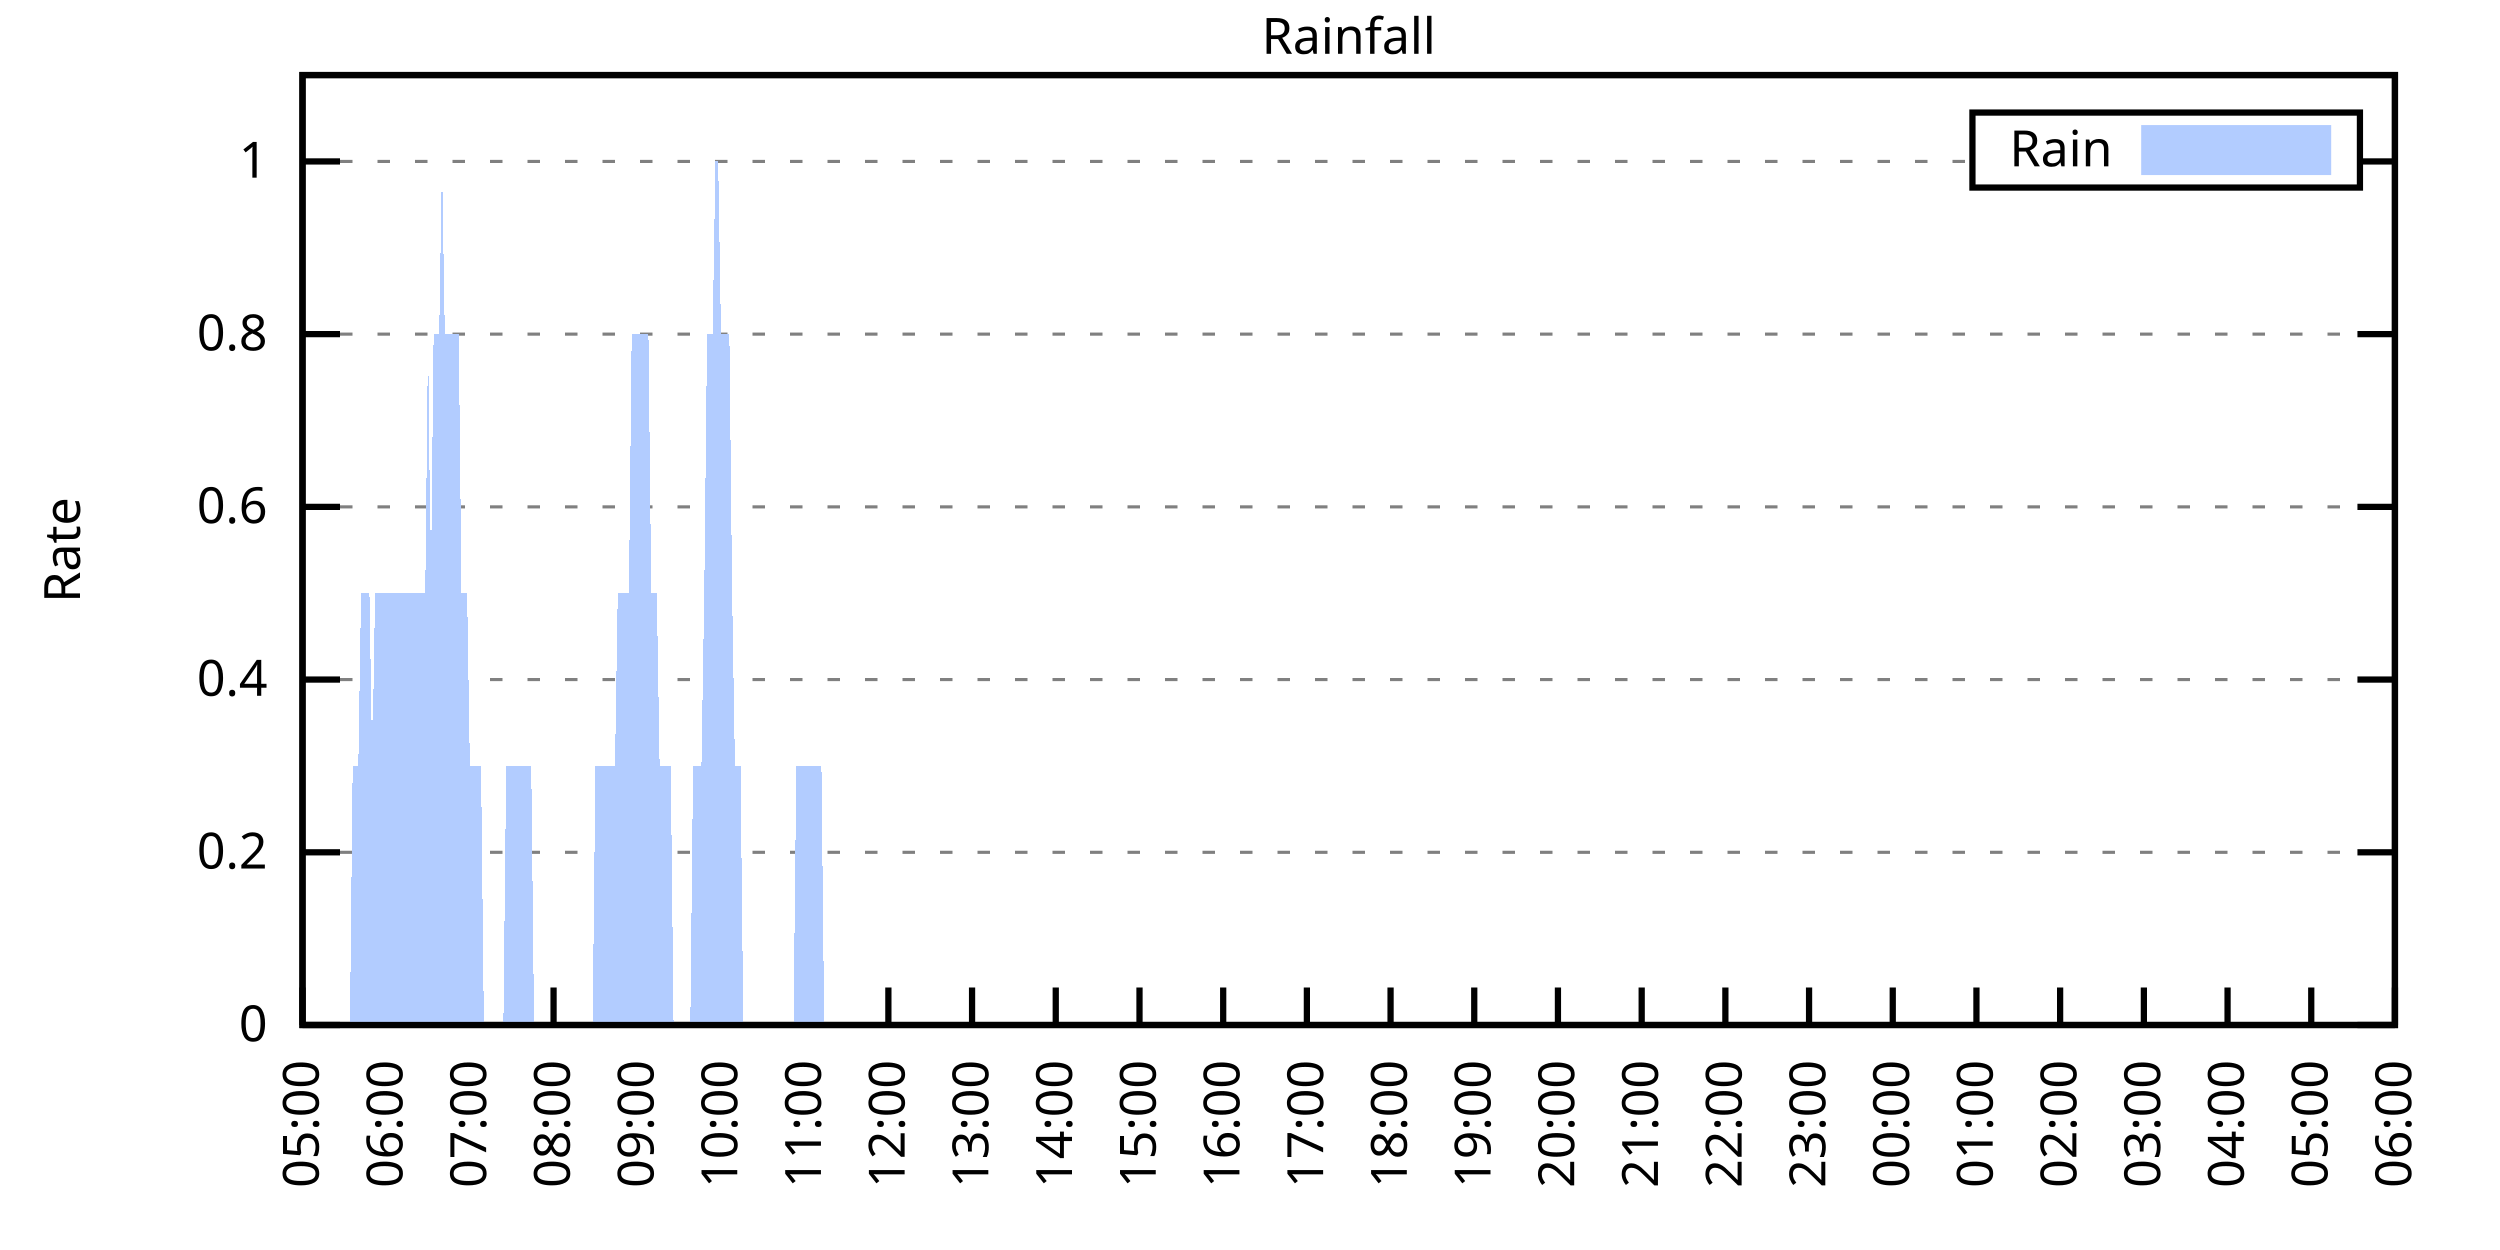
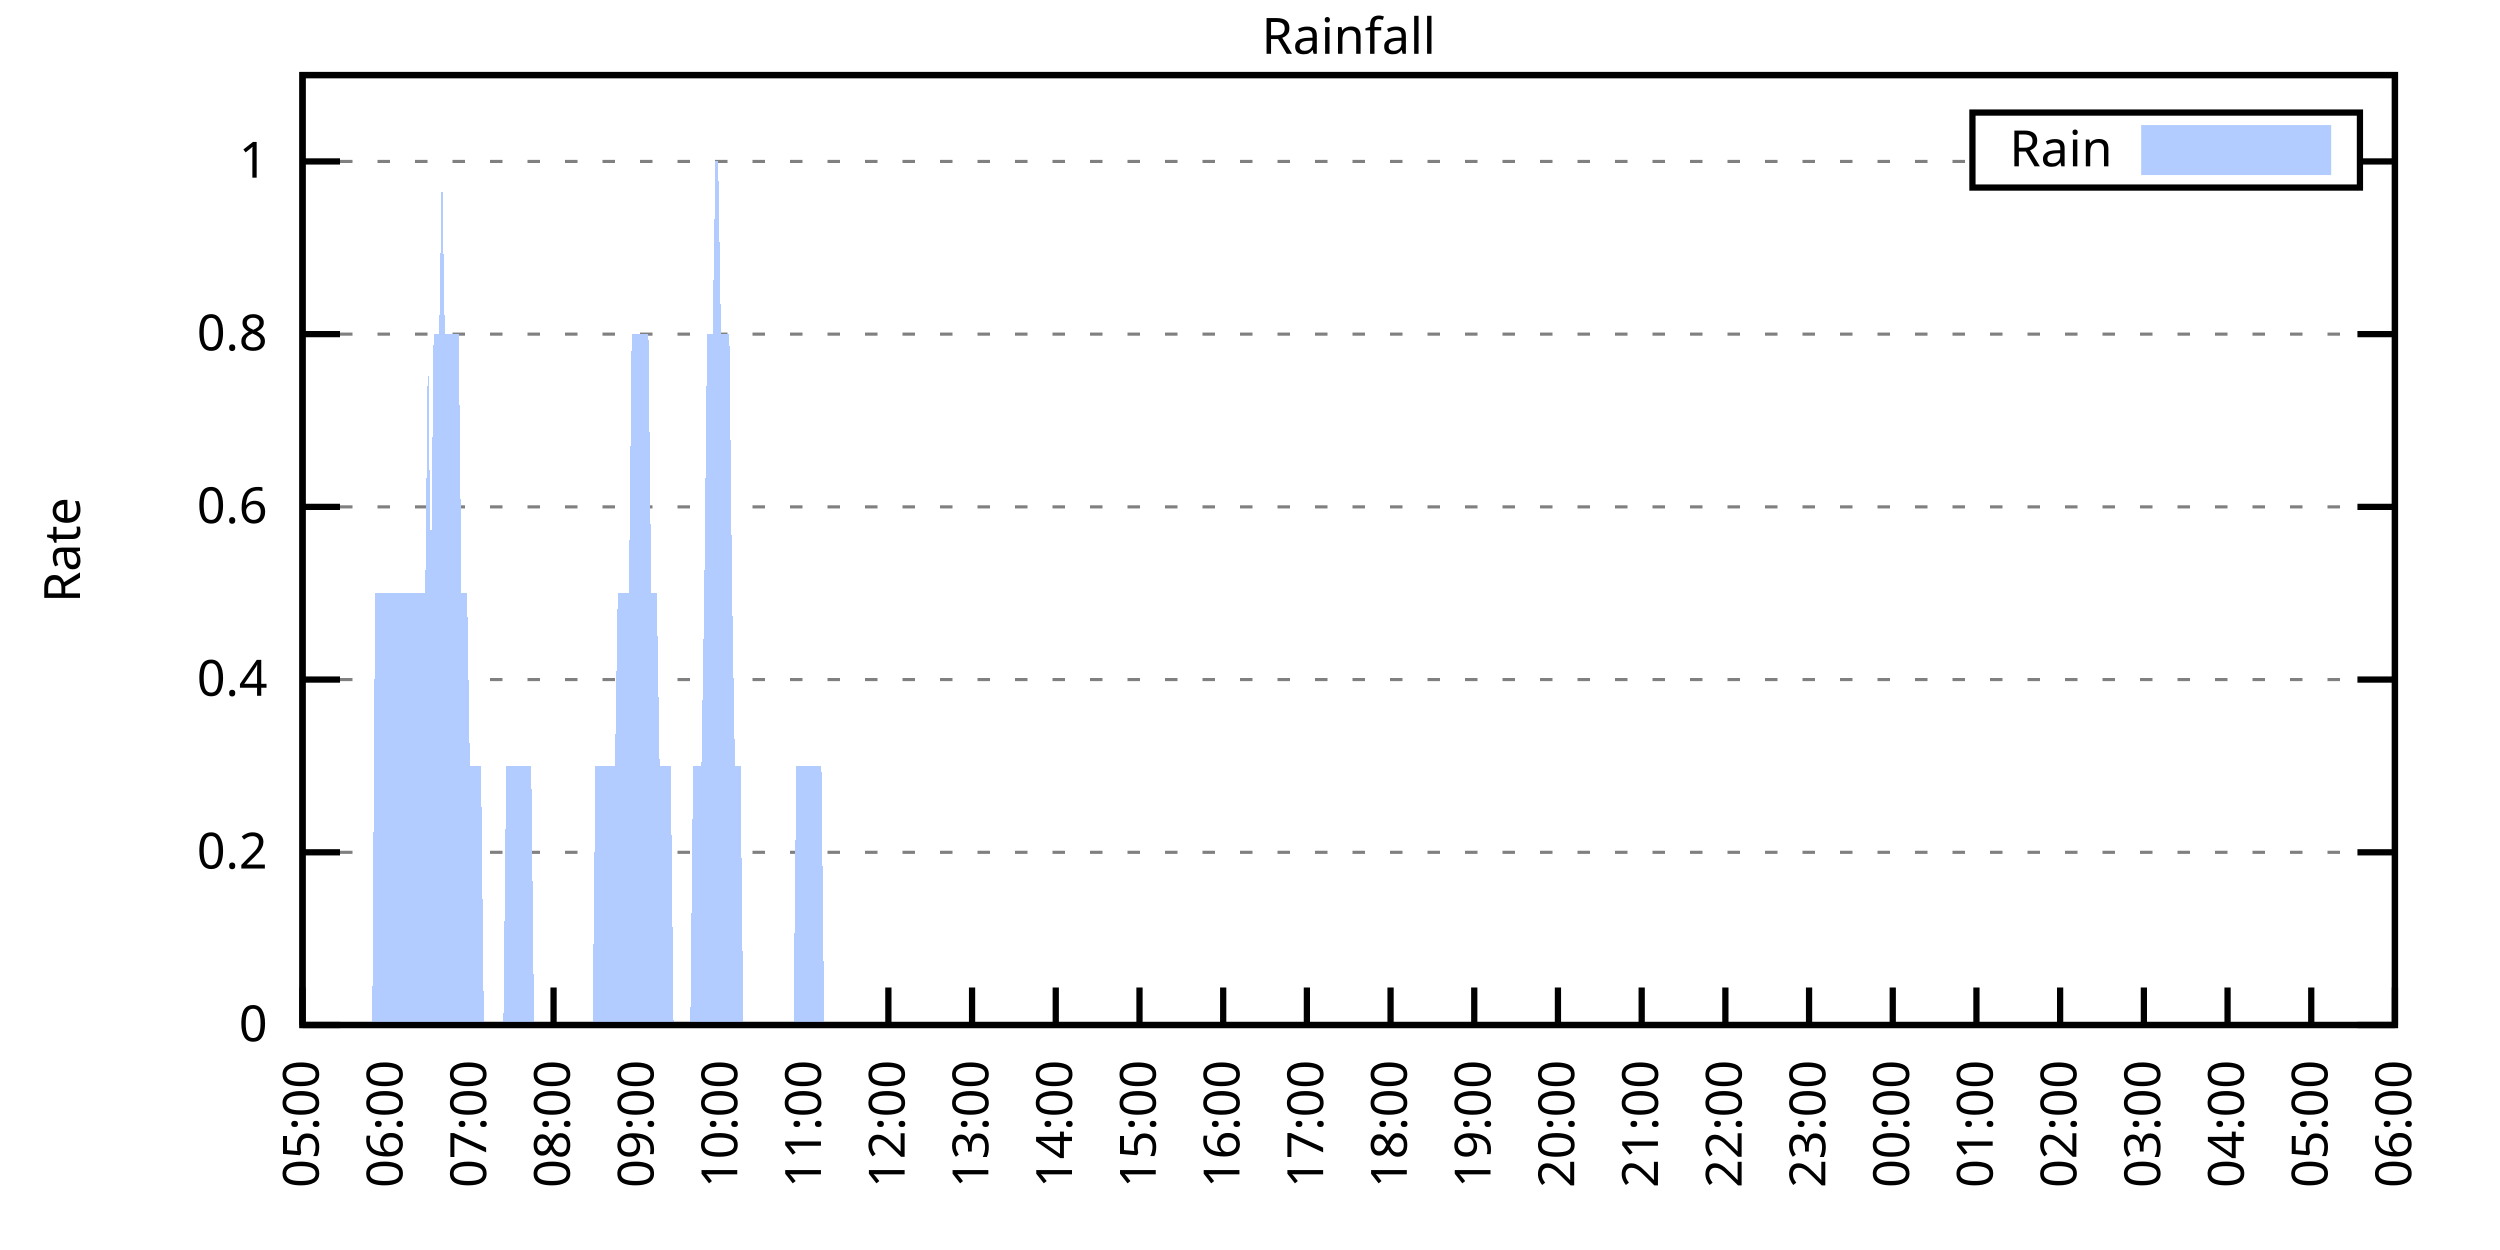
<svg xmlns="http://www.w3.org/2000/svg" xmlns:xlink="http://www.w3.org/1999/xlink" width="400" height="200" viewBox="0 0 400 200">
  <g id="gnuplot_canvas">
    <rect x="0" y="0" width="400" height="200" fill="none" />
    <defs>
      <circle id="gpDot" r="0.5" stroke-width="0.5" stroke="currentColor" />
      <path id="gpPt0" stroke-width="0.333" stroke="currentColor" d="M-1,0 h2 M0,-1 v2" />
      <path id="gpPt1" stroke-width="0.333" stroke="currentColor" d="M-1,-1 L1,1 M1,-1 L-1,1" />
      <path id="gpPt2" stroke-width="0.333" stroke="currentColor" d="M-1,0 L1,0 M0,-1 L0,1 M-1,-1 L1,1 M-1,1 L1,-1" />
      <rect id="gpPt3" stroke-width="0.333" stroke="currentColor" x="-1" y="-1" width="2" height="2" />
      <rect id="gpPt4" stroke-width="0.333" stroke="currentColor" fill="currentColor" x="-1" y="-1" width="2" height="2" />
      <circle id="gpPt5" stroke-width="0.333" stroke="currentColor" cx="0" cy="0" r="1" />
      <use xlink:href="#gpPt5" id="gpPt6" fill="currentColor" stroke="none" />
      <path id="gpPt7" stroke-width="0.333" stroke="currentColor" d="M0,-1.33 L-1.33,0.67 L1.33,0.67 z" />
      <use xlink:href="#gpPt7" id="gpPt8" fill="currentColor" stroke="none" />
      <use xlink:href="#gpPt7" id="gpPt9" stroke="currentColor" transform="rotate(180)" />
      <use xlink:href="#gpPt9" id="gpPt10" fill="currentColor" stroke="none" />
      <use xlink:href="#gpPt3" id="gpPt11" stroke="currentColor" transform="rotate(45)" />
      <use xlink:href="#gpPt11" id="gpPt12" fill="currentColor" stroke="none" />
      <path id="gpPt13" stroke-width="0.333" stroke="currentColor" d="M0,1.330 L1.265,0.411 L0.782,-1.067 L-0.782,-1.076 L-1.265,0.411 z" />
      <use xlink:href="#gpPt13" id="gpPt14" fill="currentColor" stroke="none" />
      <filter id="textbox" filterUnits="objectBoundingBox" x="0" y="0" height="1" width="1">
        <feFlood flood-color="white" flood-opacity="1" result="bgnd" />
        <feComposite in="SourceGraphic" in2="bgnd" operator="atop" />
      </filter>
      <filter id="greybox" filterUnits="objectBoundingBox" x="0" y="0" height="1" width="1">
        <feFlood flood-color="lightgrey" flood-opacity="1" result="grey" />
        <feComposite in="SourceGraphic" in2="grey" operator="atop" />
      </filter>
    </defs>
    <g fill="none" color="white" stroke="currentColor" stroke-width="1.00" stroke-linecap="butt" stroke-linejoin="miter">
</g>
    <g fill="none" color="black" stroke="currentColor" stroke-width="1.00" stroke-linecap="butt" stroke-linejoin="miter">
      <g stroke="none" shape-rendering="crispEdges">
        <polygon fill="rgb(255, 255, 255)" points="48.40,164.00 383.18,164.00 383.18,12.02 48.40,12.02 " />
      </g>
    </g>
    <g fill="none" color="black" stroke="currentColor" stroke-width="1.00" stroke-linecap="butt" stroke-linejoin="miter">
</g>
    <g fill="none" color="black" stroke="black" stroke-width="0.50" stroke-linecap="butt" stroke-linejoin="miter">
</g>
    <g fill="none" color="gray" stroke="currentColor" stroke-width="0.50" stroke-linecap="butt" stroke-linejoin="miter">
      <path stroke="gray" stroke-dasharray="2,4" class="gridline" d="M48.40,164.00 L383.19,164.00  " />
    </g>
    <g fill="none" color="gray" stroke="gray" stroke-width="1.00" stroke-linecap="butt" stroke-linejoin="miter">
</g>
    <g fill="none" color="black" stroke="currentColor" stroke-width="1.00" stroke-linecap="butt" stroke-linejoin="miter">
      <path stroke="black" d="M48.40,164.00 L54.40,164.00 M383.19,164.00 L377.19,164.00  " />
      <g transform="translate(42.80,166.60)" stroke="none" fill="black" font-family="Sans" font-size="8.00" text-anchor="end">
        <text>
          <tspan font-family="Sans"> 0</tspan>
        </text>
      </g>
    </g>
    <g fill="none" color="black" stroke="currentColor" stroke-width="1.00" stroke-linecap="butt" stroke-linejoin="miter">
</g>
    <g fill="none" color="black" stroke="black" stroke-width="0.50" stroke-linecap="butt" stroke-linejoin="miter">
</g>
    <g fill="none" color="gray" stroke="currentColor" stroke-width="0.50" stroke-linecap="butt" stroke-linejoin="miter">
      <path stroke="gray" stroke-dasharray="2,4" class="gridline" d="M48.40,136.37 L383.19,136.37  " />
    </g>
    <g fill="none" color="gray" stroke="gray" stroke-width="1.00" stroke-linecap="butt" stroke-linejoin="miter">
</g>
    <g fill="none" color="black" stroke="currentColor" stroke-width="1.00" stroke-linecap="butt" stroke-linejoin="miter">
      <path stroke="black" d="M48.40,136.37 L54.40,136.37 M383.19,136.37 L377.19,136.37  " />
      <g transform="translate(42.80,138.97)" stroke="none" fill="black" font-family="Sans" font-size="8.00" text-anchor="end">
        <text>
          <tspan font-family="Sans"> 0.2</tspan>
        </text>
      </g>
    </g>
    <g fill="none" color="black" stroke="currentColor" stroke-width="1.00" stroke-linecap="butt" stroke-linejoin="miter">
</g>
    <g fill="none" color="black" stroke="black" stroke-width="0.50" stroke-linecap="butt" stroke-linejoin="miter">
</g>
    <g fill="none" color="gray" stroke="currentColor" stroke-width="0.50" stroke-linecap="butt" stroke-linejoin="miter">
      <path stroke="gray" stroke-dasharray="2,4" class="gridline" d="M48.40,108.73 L383.19,108.73  " />
    </g>
    <g fill="none" color="gray" stroke="gray" stroke-width="1.00" stroke-linecap="butt" stroke-linejoin="miter">
</g>
    <g fill="none" color="black" stroke="currentColor" stroke-width="1.00" stroke-linecap="butt" stroke-linejoin="miter">
      <path stroke="black" d="M48.40,108.73 L54.40,108.73 M383.19,108.73 L377.19,108.73  " />
      <g transform="translate(42.80,111.33)" stroke="none" fill="black" font-family="Sans" font-size="8.00" text-anchor="end">
        <text>
          <tspan font-family="Sans"> 0.4</tspan>
        </text>
      </g>
    </g>
    <g fill="none" color="black" stroke="currentColor" stroke-width="1.00" stroke-linecap="butt" stroke-linejoin="miter">
</g>
    <g fill="none" color="black" stroke="black" stroke-width="0.50" stroke-linecap="butt" stroke-linejoin="miter">
</g>
    <g fill="none" color="gray" stroke="currentColor" stroke-width="0.50" stroke-linecap="butt" stroke-linejoin="miter">
      <path stroke="gray" stroke-dasharray="2,4" class="gridline" d="M48.40,81.10 L383.19,81.10  " />
    </g>
    <g fill="none" color="gray" stroke="gray" stroke-width="1.00" stroke-linecap="butt" stroke-linejoin="miter">
</g>
    <g fill="none" color="black" stroke="currentColor" stroke-width="1.00" stroke-linecap="butt" stroke-linejoin="miter">
      <path stroke="black" d="M48.40,81.10 L54.40,81.10 M383.19,81.10 L377.19,81.10  " />
      <g transform="translate(42.80,83.70)" stroke="none" fill="black" font-family="Sans" font-size="8.00" text-anchor="end">
        <text>
          <tspan font-family="Sans"> 0.6</tspan>
        </text>
      </g>
    </g>
    <g fill="none" color="black" stroke="currentColor" stroke-width="1.00" stroke-linecap="butt" stroke-linejoin="miter">
</g>
    <g fill="none" color="black" stroke="black" stroke-width="0.50" stroke-linecap="butt" stroke-linejoin="miter">
</g>
    <g fill="none" color="gray" stroke="currentColor" stroke-width="0.50" stroke-linecap="butt" stroke-linejoin="miter">
      <path stroke="gray" stroke-dasharray="2,4" class="gridline" d="M48.40,53.46 L383.19,53.46  " />
    </g>
    <g fill="none" color="gray" stroke="gray" stroke-width="1.00" stroke-linecap="butt" stroke-linejoin="miter">
</g>
    <g fill="none" color="black" stroke="currentColor" stroke-width="1.00" stroke-linecap="butt" stroke-linejoin="miter">
      <path stroke="black" d="M48.40,53.46 L54.40,53.46 M383.19,53.46 L377.19,53.46  " />
      <g transform="translate(42.80,56.06)" stroke="none" fill="black" font-family="Sans" font-size="8.00" text-anchor="end">
        <text>
          <tspan font-family="Sans"> 0.8</tspan>
        </text>
      </g>
    </g>
    <g fill="none" color="black" stroke="currentColor" stroke-width="1.00" stroke-linecap="butt" stroke-linejoin="miter">
</g>
    <g fill="none" color="black" stroke="black" stroke-width="0.50" stroke-linecap="butt" stroke-linejoin="miter">
</g>
    <g fill="none" color="gray" stroke="currentColor" stroke-width="0.50" stroke-linecap="butt" stroke-linejoin="miter">
      <path stroke="gray" stroke-dasharray="2,4" class="gridline" d="M48.40,25.83 L315.59,25.83 M377.59,25.83 L383.19,25.83  " />
    </g>
    <g fill="none" color="gray" stroke="gray" stroke-width="1.00" stroke-linecap="butt" stroke-linejoin="miter">
</g>
    <g fill="none" color="black" stroke="currentColor" stroke-width="1.00" stroke-linecap="butt" stroke-linejoin="miter">
      <path stroke="black" d="M48.40,25.83 L54.40,25.83 M383.19,25.83 L377.19,25.83  " />
      <g transform="translate(42.80,28.43)" stroke="none" fill="black" font-family="Sans" font-size="8.00" text-anchor="end">
        <text>
          <tspan font-family="Sans"> 1</tspan>
        </text>
      </g>
    </g>
    <g fill="none" color="black" stroke="currentColor" stroke-width="1.00" stroke-linecap="butt" stroke-linejoin="miter">
      <path stroke="black" d="M48.40,164.00 L48.40,158.00  " />
      <g transform="translate(51.00,169.60) rotate(270.00)" stroke="none" fill="black" font-family="Sans" font-size="8.00" text-anchor="end">
        <text>
          <tspan font-family="Sans">05:00</tspan>
        </text>
      </g>
    </g>
    <g fill="none" color="black" stroke="currentColor" stroke-width="1.00" stroke-linecap="butt" stroke-linejoin="miter">
      <path stroke="black" d="M61.79,164.00 L61.79,158.00  " />
      <g transform="translate(64.39,169.60) rotate(270.00)" stroke="none" fill="black" font-family="Sans" font-size="8.00" text-anchor="end">
        <text>
          <tspan font-family="Sans">06:00</tspan>
        </text>
      </g>
    </g>
    <g fill="none" color="black" stroke="currentColor" stroke-width="1.00" stroke-linecap="butt" stroke-linejoin="miter">
      <path stroke="black" d="M75.18,164.00 L75.18,158.00  " />
      <g transform="translate(77.78,169.60) rotate(270.00)" stroke="none" fill="black" font-family="Sans" font-size="8.00" text-anchor="end">
        <text>
          <tspan font-family="Sans">07:00</tspan>
        </text>
      </g>
    </g>
    <g fill="none" color="black" stroke="currentColor" stroke-width="1.00" stroke-linecap="butt" stroke-linejoin="miter">
      <path stroke="black" d="M88.57,164.00 L88.57,158.00  " />
      <g transform="translate(91.17,169.60) rotate(270.00)" stroke="none" fill="black" font-family="Sans" font-size="8.00" text-anchor="end">
        <text>
          <tspan font-family="Sans">08:00</tspan>
        </text>
      </g>
    </g>
    <g fill="none" color="black" stroke="currentColor" stroke-width="1.00" stroke-linecap="butt" stroke-linejoin="miter">
      <path stroke="black" d="M101.97,164.00 L101.97,158.00  " />
      <g transform="translate(104.57,169.60) rotate(270.00)" stroke="none" fill="black" font-family="Sans" font-size="8.00" text-anchor="end">
        <text>
          <tspan font-family="Sans">09:00</tspan>
        </text>
      </g>
    </g>
    <g fill="none" color="black" stroke="currentColor" stroke-width="1.00" stroke-linecap="butt" stroke-linejoin="miter">
      <path stroke="black" d="M115.36,164.00 L115.36,158.00  " />
      <g transform="translate(117.96,169.60) rotate(270.00)" stroke="none" fill="black" font-family="Sans" font-size="8.00" text-anchor="end">
        <text>
          <tspan font-family="Sans">10:00</tspan>
        </text>
      </g>
    </g>
    <g fill="none" color="black" stroke="currentColor" stroke-width="1.00" stroke-linecap="butt" stroke-linejoin="miter">
      <path stroke="black" d="M128.75,164.00 L128.75,158.00  " />
      <g transform="translate(131.35,169.60) rotate(270.00)" stroke="none" fill="black" font-family="Sans" font-size="8.00" text-anchor="end">
        <text>
          <tspan font-family="Sans">11:00</tspan>
        </text>
      </g>
    </g>
    <g fill="none" color="black" stroke="currentColor" stroke-width="1.00" stroke-linecap="butt" stroke-linejoin="miter">
      <path stroke="black" d="M142.14,164.00 L142.14,158.00  " />
      <g transform="translate(144.74,169.60) rotate(270.00)" stroke="none" fill="black" font-family="Sans" font-size="8.00" text-anchor="end">
        <text>
          <tspan font-family="Sans">12:00</tspan>
        </text>
      </g>
    </g>
    <g fill="none" color="black" stroke="currentColor" stroke-width="1.00" stroke-linecap="butt" stroke-linejoin="miter">
      <path stroke="black" d="M155.53,164.00 L155.53,158.00  " />
      <g transform="translate(158.13,169.60) rotate(270.00)" stroke="none" fill="black" font-family="Sans" font-size="8.00" text-anchor="end">
        <text>
          <tspan font-family="Sans">13:00</tspan>
        </text>
      </g>
    </g>
    <g fill="none" color="black" stroke="currentColor" stroke-width="1.00" stroke-linecap="butt" stroke-linejoin="miter">
      <path stroke="black" d="M168.92,164.00 L168.92,158.00  " />
      <g transform="translate(171.52,169.60) rotate(270.00)" stroke="none" fill="black" font-family="Sans" font-size="8.00" text-anchor="end">
        <text>
          <tspan font-family="Sans">14:00</tspan>
        </text>
      </g>
    </g>
    <g fill="none" color="black" stroke="currentColor" stroke-width="1.00" stroke-linecap="butt" stroke-linejoin="miter">
      <path stroke="black" d="M182.32,164.00 L182.32,158.00  " />
      <g transform="translate(184.92,169.60) rotate(270.00)" stroke="none" fill="black" font-family="Sans" font-size="8.00" text-anchor="end">
        <text>
          <tspan font-family="Sans">15:00</tspan>
        </text>
      </g>
    </g>
    <g fill="none" color="black" stroke="currentColor" stroke-width="1.00" stroke-linecap="butt" stroke-linejoin="miter">
      <path stroke="black" d="M195.71,164.00 L195.71,158.00  " />
      <g transform="translate(198.31,169.60) rotate(270.00)" stroke="none" fill="black" font-family="Sans" font-size="8.00" text-anchor="end">
        <text>
          <tspan font-family="Sans">16:00</tspan>
        </text>
      </g>
    </g>
    <g fill="none" color="black" stroke="currentColor" stroke-width="1.00" stroke-linecap="butt" stroke-linejoin="miter">
      <path stroke="black" d="M209.10,164.00 L209.10,158.00  " />
      <g transform="translate(211.70,169.60) rotate(270.00)" stroke="none" fill="black" font-family="Sans" font-size="8.00" text-anchor="end">
        <text>
          <tspan font-family="Sans">17:00</tspan>
        </text>
      </g>
    </g>
    <g fill="none" color="black" stroke="currentColor" stroke-width="1.00" stroke-linecap="butt" stroke-linejoin="miter">
      <path stroke="black" d="M222.49,164.00 L222.49,158.00  " />
      <g transform="translate(225.09,169.60) rotate(270.00)" stroke="none" fill="black" font-family="Sans" font-size="8.00" text-anchor="end">
        <text>
          <tspan font-family="Sans">18:00</tspan>
        </text>
      </g>
    </g>
    <g fill="none" color="black" stroke="currentColor" stroke-width="1.00" stroke-linecap="butt" stroke-linejoin="miter">
      <path stroke="black" d="M235.88,164.00 L235.88,158.00  " />
      <g transform="translate(238.48,169.60) rotate(270.00)" stroke="none" fill="black" font-family="Sans" font-size="8.00" text-anchor="end">
        <text>
          <tspan font-family="Sans">19:00</tspan>
        </text>
      </g>
    </g>
    <g fill="none" color="black" stroke="currentColor" stroke-width="1.00" stroke-linecap="butt" stroke-linejoin="miter">
      <path stroke="black" d="M249.27,164.00 L249.27,158.00  " />
      <g transform="translate(251.87,169.60) rotate(270.00)" stroke="none" fill="black" font-family="Sans" font-size="8.00" text-anchor="end">
        <text>
          <tspan font-family="Sans">20:00</tspan>
        </text>
      </g>
    </g>
    <g fill="none" color="black" stroke="currentColor" stroke-width="1.00" stroke-linecap="butt" stroke-linejoin="miter">
      <path stroke="black" d="M262.67,164.00 L262.67,158.00  " />
      <g transform="translate(265.27,169.60) rotate(270.00)" stroke="none" fill="black" font-family="Sans" font-size="8.00" text-anchor="end">
        <text>
          <tspan font-family="Sans">21:00</tspan>
        </text>
      </g>
    </g>
    <g fill="none" color="black" stroke="currentColor" stroke-width="1.00" stroke-linecap="butt" stroke-linejoin="miter">
      <path stroke="black" d="M276.06,164.00 L276.06,158.00  " />
      <g transform="translate(278.66,169.60) rotate(270.00)" stroke="none" fill="black" font-family="Sans" font-size="8.00" text-anchor="end">
        <text>
          <tspan font-family="Sans">22:00</tspan>
        </text>
      </g>
    </g>
    <g fill="none" color="black" stroke="currentColor" stroke-width="1.00" stroke-linecap="butt" stroke-linejoin="miter">
      <path stroke="black" d="M289.45,164.00 L289.45,158.00  " />
      <g transform="translate(292.05,169.60) rotate(270.00)" stroke="none" fill="black" font-family="Sans" font-size="8.00" text-anchor="end">
        <text>
          <tspan font-family="Sans">23:00</tspan>
        </text>
      </g>
    </g>
    <g fill="none" color="black" stroke="currentColor" stroke-width="1.00" stroke-linecap="butt" stroke-linejoin="miter">
      <path stroke="black" d="M302.84,164.00 L302.84,158.00  " />
      <g transform="translate(305.44,169.60) rotate(270.00)" stroke="none" fill="black" font-family="Sans" font-size="8.00" text-anchor="end">
        <text>
          <tspan font-family="Sans">00:00</tspan>
        </text>
      </g>
    </g>
    <g fill="none" color="black" stroke="currentColor" stroke-width="1.00" stroke-linecap="butt" stroke-linejoin="miter">
      <path stroke="black" d="M316.23,164.00 L316.23,158.00  " />
      <g transform="translate(318.83,169.60) rotate(270.00)" stroke="none" fill="black" font-family="Sans" font-size="8.00" text-anchor="end">
        <text>
          <tspan font-family="Sans">01:00</tspan>
        </text>
      </g>
    </g>
    <g fill="none" color="black" stroke="currentColor" stroke-width="1.00" stroke-linecap="butt" stroke-linejoin="miter">
      <path stroke="black" d="M329.62,164.00 L329.62,158.00  " />
      <g transform="translate(332.22,169.60) rotate(270.00)" stroke="none" fill="black" font-family="Sans" font-size="8.00" text-anchor="end">
        <text>
          <tspan font-family="Sans">02:00</tspan>
        </text>
      </g>
    </g>
    <g fill="none" color="black" stroke="currentColor" stroke-width="1.00" stroke-linecap="butt" stroke-linejoin="miter">
      <path stroke="black" d="M343.02,164.00 L343.02,158.00  " />
      <g transform="translate(345.62,169.60) rotate(270.00)" stroke="none" fill="black" font-family="Sans" font-size="8.00" text-anchor="end">
        <text>
          <tspan font-family="Sans">03:00</tspan>
        </text>
      </g>
    </g>
    <g fill="none" color="black" stroke="currentColor" stroke-width="1.00" stroke-linecap="butt" stroke-linejoin="miter">
      <path stroke="black" d="M356.41,164.00 L356.41,158.00  " />
      <g transform="translate(359.01,169.60) rotate(270.00)" stroke="none" fill="black" font-family="Sans" font-size="8.00" text-anchor="end">
        <text>
          <tspan font-family="Sans">04:00</tspan>
        </text>
      </g>
    </g>
    <g fill="none" color="black" stroke="currentColor" stroke-width="1.00" stroke-linecap="butt" stroke-linejoin="miter">
      <path stroke="black" d="M369.80,164.00 L369.80,158.00  " />
      <g transform="translate(372.40,169.60) rotate(270.00)" stroke="none" fill="black" font-family="Sans" font-size="8.00" text-anchor="end">
        <text>
          <tspan font-family="Sans">05:00</tspan>
        </text>
      </g>
    </g>
    <g fill="none" color="black" stroke="currentColor" stroke-width="1.00" stroke-linecap="butt" stroke-linejoin="miter">
      <path stroke="black" d="M383.19,164.00 L383.19,158.00  " />
      <g transform="translate(385.79,169.60) rotate(270.00)" stroke="none" fill="black" font-family="Sans" font-size="8.00" text-anchor="end">
        <text>
          <tspan font-family="Sans">06:00</tspan>
        </text>
      </g>
    </g>
    <g fill="none" color="black" stroke="currentColor" stroke-width="1.00" stroke-linecap="butt" stroke-linejoin="miter">
</g>
    <g fill="none" color="black" stroke="currentColor" stroke-width="1.00" stroke-linecap="butt" stroke-linejoin="miter">
      <path stroke="black" d="M48.40,12.01 L48.40,164.00 L383.19,164.00 L383.19,12.01 L48.40,12.01 Z  " />
    </g>
    <g fill="none" color="black" stroke="currentColor" stroke-width="1.00" stroke-linecap="butt" stroke-linejoin="miter">
</g>
    <g fill="none" color="black" stroke="currentColor" stroke-width="1.00" stroke-linecap="butt" stroke-linejoin="miter">
      <path stroke="black" d="M315.59,30.01 L315.59,18.01 L377.59,18.01 L377.59,30.01 L315.59,30.01 Z  " />
    </g>
    <g id="Rainfall_plot_1">
      <g fill="none" color="white" stroke="black" stroke-width="2.00" stroke-linecap="butt" stroke-linejoin="miter">
</g>
      <g fill="none" color="black" stroke="currentColor" stroke-width="2.00" stroke-linecap="butt" stroke-linejoin="miter">
        <g transform="translate(337.99,26.61)" stroke="none" fill="black" font-family="Sans" font-size="8.00" text-anchor="end">
          <text>
            <tspan font-family="Sans">Rain</tspan>
          </text>
        </g>
      </g>
      <g fill="none" color="black" stroke="currentColor" stroke-width="2.00" stroke-linecap="butt" stroke-linejoin="miter">
        <g stroke="none" shape-rendering="crispEdges">
          <polygon fill="rgb(178, 204, 255)" points="343.59,27.01 371.99,27.01 371.99,21.01 343.59,21.01 " />
        </g>
        <path stroke="rgb(178, 204, 255)" d="M343.59,27.01 L371.99,27.01 L371.99,21.01 L343.59,21.01 L343.59,27.01 Z  " />
      </g>
      <g fill="none" color="black" stroke="currentColor" stroke-width="2.00" stroke-linecap="butt" stroke-linejoin="miter">
        <g stroke="none" shape-rendering="crispEdges">
-           <polygon fill="rgb(178, 204, 255)" points="51.97,164.00 52.42,164.00 52.86,164.00 53.31,164.00 53.76,164.00 54.20,164.00 54.65,164.00 55.10,164.00 55.54,164.00 55.99,164.00 56.43,122.55 56.88,122.55 57.33,122.55 57.77,94.91 58.22,94.91 58.67,94.91 59.11,94.91 59.56,122.55 60.01,94.91 60.45,94.91 60.90,94.91 61.35,94.91 61.79,94.91 62.24,94.91 62.68,94.91 63.13,94.91 63.58,94.91 64.02,94.91 64.47,94.91 64.92,94.91 65.36,94.91 65.81,94.91 66.26,94.91 66.70,94.91 67.15,94.91 67.59,94.91 68.04,94.91 68.49,53.46 68.93,94.91 69.38,53.46 69.83,53.46 70.27,53.46 70.72,25.83 71.17,53.46 71.61,53.46 72.06,53.46 72.50,53.46 72.95,53.46 73.40,53.46 73.84,94.91 74.29,94.91 74.74,94.91 75.18,122.55 75.63,122.55 76.08,122.55 76.52,122.55 76.97,122.55 77.42,164.00 77.86,164.00 78.31,164.00 78.75,164.00 79.20,164.00 79.65,164.00 80.09,164.00 80.54,164.00 80.99,122.55 81.43,122.55 81.88,122.55 82.33,122.55 82.77,122.55 83.22,122.55 83.66,122.55 84.11,122.55 84.56,122.55 85.00,122.55 85.45,164.00 85.90,164.00 86.34,164.00 86.79,164.00 87.24,164.00 87.68,164.00 88.13,164.00 88.57,164.00 89.02,164.00 89.47,164.00 89.91,164.00 90.36,164.00 90.81,164.00 91.25,164.00 91.70,164.00 92.15,164.00 92.59,164.00 93.04,164.00 93.49,164.00 93.93,164.00 94.38,164.00 94.82,164.00 95.27,122.55 95.72,122.55 96.16,122.55 96.61,122.55 97.06,122.55 97.50,122.55 97.95,122.55 98.40,122.55 98.84,94.91 99.29,94.91 99.73,94.91 100.18,94.91 100.63,94.91 101.07,53.46 101.52,53.46 101.97,53.46 102.41,53.46 102.86,53.46 103.31,53.46 103.75,53.46 104.20,94.91 104.64,94.91 105.09,94.91 105.54,122.55 105.98,122.55 106.43,122.55 106.88,122.55 107.32,122.55 107.77,164.00 108.22,164.00 108.66,164.00 109.11,164.00 109.55,164.00 110.00,164.00 110.45,164.00 110.89,122.55 111.34,122.55 111.79,122.55 112.23,122.55 112.68,94.91 113.13,53.46 113.57,53.46 114.02,53.46 114.47,25.83 114.91,25.83 115.36,53.46 115.80,53.46 116.25,53.46 116.70,53.46 117.14,94.91 117.59,122.55 118.04,122.55 118.48,122.55 118.93,164.00 119.38,164.00 119.82,164.00 120.27,164.00 120.71,164.00 121.16,164.00 121.61,164.00 122.05,164.00 122.50,164.00 122.95,164.00 123.39,164.00 123.84,164.00 124.29,164.00 124.73,164.00 125.18,164.00 125.62,164.00 126.07,164.00 126.52,164.00 126.96,164.00 127.41,122.55 127.86,122.55 128.30,122.55 128.75,122.55 129.20,122.55 129.64,122.55 130.09,122.55 130.54,122.55 130.98,122.55 131.43,122.55 131.87,164.00 132.32,164.00 132.77,164.00 133.21,164.00 133.66,164.00 134.11,164.00 134.55,164.00 135.00,164.00 135.45,164.00 135.89,164.00 136.34,164.00 136.78,164.00 137.23,164.00 137.68,164.00 138.12,164.00 138.57,164.00 139.02,164.00 139.46,164.00 139.91,164.00 140.36,164.00 140.80,164.00 141.25,164.00 141.69,164.00 142.14,164.00 142.59,164.00 143.03,164.00 143.48,164.00 143.93,164.00 144.37,164.00 144.82,164.00 145.27,164.00 145.71,164.00 146.16,164.00 146.61,164.00 147.05,164.00 147.50,164.00 147.94,164.00 148.39,164.00 148.84,164.00 149.28,164.00 149.73,164.00 150.18,164.00 150.62,164.00 151.07,164.00 151.52,164.00 151.96,164.00 152.41,164.00 152.85,164.00 153.30,164.00 153.75,164.00 154.19,164.00 154.64,164.00 155.09,164.00 155.53,164.00 155.98,164.00 156.43,164.00 156.87,164.00 157.32,164.00 157.76,164.00 158.21,164.00 158.66,164.00 159.10,164.00 159.55,164.00 160.00,164.00 160.44,164.00 160.89,164.00 161.34,164.00 161.78,164.00 162.23,164.00 162.67,164.00 163.12,164.00 163.57,164.00 164.01,164.00 164.46,164.00 164.91,164.00 165.35,164.00 165.80,164.00 166.25,164.00 166.69,164.00 167.14,164.00 167.59,164.00 168.03,164.00 168.48,164.00 168.92,164.00 169.37,164.00 169.82,164.00 170.26,164.00 170.71,164.00 171.16,164.00 171.60,164.00 172.05,164.00 172.50,164.00 172.94,164.00 173.39,164.00 173.83,164.00 174.28,164.00 174.73,164.00 175.17,164.00 175.62,164.00 176.07,164.00 176.51,164.00 176.96,164.00 177.41,164.00 177.85,164.00 178.30,164.00 178.74,164.00 179.19,164.00 179.64,164.00 180.08,164.00 180.53,164.00 180.98,164.00 181.42,164.00 181.87,164.00 182.32,164.00 182.76,164.00 183.21,164.00 183.66,164.00 184.10,164.00 184.55,164.00 184.99,164.00 185.44,164.00 185.89,164.00 186.33,164.00 186.78,164.00 187.23,164.00 187.67,164.00 188.12,164.00 188.57,164.00 189.01,164.00 189.46,164.00 189.90,164.00 190.35,164.00 190.80,164.00 191.24,164.00 191.69,164.00 192.14,164.00 192.58,164.00 193.03,164.00 193.48,164.00 193.92,164.00 194.37,164.00 194.81,164.00 195.26,164.00 195.71,164.00 196.15,164.00 196.60,164.00 197.05,164.00 197.49,164.00 197.94,164.00 198.39,164.00 198.83,164.00 199.28,164.00 199.73,164.00 200.17,164.00 200.62,164.00 201.06,164.00 201.51,164.00 201.96,164.00 202.40,164.00 202.85,164.00 203.30,164.00 203.74,164.00 204.19,164.00 204.64,164.00 205.08,164.00 205.53,164.00 205.97,164.00 206.42,164.00 206.87,164.00 207.31,164.00 207.76,164.00 208.21,164.00 208.65,164.00 209.10,164.00 209.55,164.00 209.99,164.00 210.44,164.00 210.88,164.00 211.33,164.00 211.78,164.00 212.22,164.00 212.67,164.00 213.12,164.00 213.56,164.00 214.01,164.00 214.46,164.00 214.90,164.00 215.35,164.00 215.80,164.00 216.24,164.00 216.69,164.00 217.13,164.00 217.58,164.00 218.03,164.00 218.47,164.00 218.92,164.00 219.37,164.00 219.81,164.00 220.26,164.00 220.71,164.00 221.15,164.00 221.60,164.00 222.04,164.00 222.49,164.00 222.94,164.00 223.38,164.00 223.83,164.00 224.28,164.00 224.72,164.00 225.17,164.00 225.62,164.00 226.06,164.00 226.51,164.00 226.95,164.00 227.40,164.00 227.85,164.00 228.29,164.00 228.74,164.00 229.19,164.00 229.63,164.00 230.08,164.00 230.53,164.00 230.97,164.00 231.42,164.00 231.86,164.00 232.31,164.00 232.76,164.00 233.20,164.00 233.65,164.00 234.10,164.00 234.54,164.00 234.99,164.00 235.44,164.00 235.88,164.00 236.33,164.00 236.78,164.00 237.22,164.00 237.67,164.00 238.11,164.00 238.56,164.00 239.01,164.00 239.45,164.00 239.90,164.00 240.35,164.00 240.79,164.00 241.24,164.00 241.69,164.00 242.13,164.00 242.58,164.00 243.02,164.00 243.47,164.00 243.92,164.00 244.36,164.00 244.81,164.00 245.26,164.00 245.70,164.00 246.15,164.00 246.60,164.00 247.04,164.00 247.49,164.00 247.93,164.00 248.38,164.00 248.83,164.00 249.27,164.00 249.72,164.00 250.17,164.00 250.61,164.00 251.06,164.00 251.51,164.00 251.95,164.00 252.40,164.00 252.85,164.00 253.29,164.00 253.74,164.00 254.18,164.00 254.63,164.00 255.08,164.00 255.52,164.00 255.97,164.00 256.42,164.00 256.86,164.00 257.31,164.00 257.76,164.00 258.20,164.00 258.65,164.00 259.09,164.00 259.54,164.00 259.99,164.00 260.43,164.00 260.88,164.00 261.33,164.00 261.77,164.00 262.22,164.00 262.67,164.00 263.11,164.00 263.56,164.00 264.00,164.00 264.45,164.00 264.90,164.00 265.34,164.00 265.79,164.00 266.24,164.00 266.68,164.00 267.13,164.00 267.58,164.00 268.02,164.00 268.47,164.00 268.92,164.00 269.36,164.00 269.81,164.00 270.25,164.00 270.70,164.00 271.15,164.00 271.59,164.00 272.04,164.00 272.49,164.00 272.93,164.00 273.38,164.00 273.83,164.00 274.27,164.00 274.72,164.00 274.94,164.00 275.16,164.00 275.61,164.00 276.06,164.00 276.50,164.00 276.95,164.00 277.40,164.00 277.84,164.00 278.29,164.00 278.74,164.00 279.18,164.00 279.63,164.00 280.07,164.00 280.52,164.00 280.97,164.00 281.41,164.00 281.86,164.00 282.31,164.00 282.75,164.00 283.20,164.00 283.65,164.00 284.09,164.00 284.54,164.00 284.98,164.00 285.43,164.00 285.88,164.00 286.32,164.00 286.77,164.00 287.22,164.00 287.66,164.00 288.11,164.00 288.56,164.00 289.00,164.00 289.45,164.00 289.90,164.00 290.34,164.00 290.79,164.00 291.23,164.00 291.68,164.00 292.13,164.00 292.57,164.00 293.02,164.00 293.47,164.00 293.91,164.00 294.36,164.00 294.81,164.00 295.25,164.00 295.70,164.00 296.14,164.00 296.59,164.00 297.04,164.00 297.48,164.00 297.93,164.00 298.38,164.00 298.82,164.00 299.27,164.00 299.72,164.00 300.16,164.00 300.61,164.00 301.05,164.00 301.50,164.00 301.95,164.00 302.39,164.00 302.84,164.00 303.29,164.00 303.73,164.00 304.18,164.00 304.63,164.00 305.07,164.00 305.52,164.00 305.97,164.00 306.41,164.00 306.86,164.00 307.30,164.00 307.75,164.00 308.20,164.00 308.64,164.00 309.09,164.00 309.54,164.00 309.98,164.00 310.43,164.00 310.88,164.00 311.32,164.00 311.77,164.00 312.21,164.00 312.66,164.00 313.11,164.00 313.55,164.00 314.00,164.00 314.45,164.00 314.89,164.00 315.34,164.00 315.79,164.00 316.23,164.00 316.68,164.00 317.12,164.00 317.57,164.00 318.02,164.00 318.46,164.00 318.91,164.00 319.36,164.00 319.80,164.00 320.25,164.00 320.70,164.00 321.14,164.00 321.59,164.00 322.04,164.00 322.48,164.00 322.93,164.00 323.37,164.00 323.82,164.00 324.27,164.00 324.71,164.00 325.16,164.00 325.61,164.00 326.05,164.00 326.50,164.00 326.95,164.00 327.39,164.00 327.84,164.00 328.28,164.00 328.73,164.00 329.18,164.00 329.62,164.00 330.07,164.00 330.52,164.00 330.96,164.00 331.41,164.00 331.86,164.00 332.30,164.00 332.75,164.00 333.19,164.00 333.64,164.00 334.09,164.00 334.53,164.00 334.98,164.00 335.43,164.00 335.87,164.00 336.32,164.00 336.77,164.00 337.21,164.00 337.66,164.00 338.10,164.00 338.55,164.00 339.00,164.00 339.44,164.00 339.89,164.00 340.34,164.00 340.78,164.00 341.23,164.00 341.68,164.00 342.12,164.00 342.57,164.00 343.02,164.00 343.46,164.00 343.91,164.00 344.35,164.00 344.80,164.00 345.25,164.00 345.69,164.00 346.14,164.00 346.59,164.00 347.03,164.00 347.48,164.00 347.93,164.00 348.37,164.00 348.82,164.00 349.26,164.00 349.71,164.00 350.16,164.00 350.60,164.00 351.05,164.00 351.50,164.00 351.94,164.00 352.39,164.00 352.84,164.00 353.28,164.00 353.73,164.00 354.17,164.00 354.62,164.00 355.07,164.00 355.51,164.00 355.96,164.00 356.41,164.00 356.85,164.00 357.30,164.00 357.75,164.00 358.19,164.00 358.64,164.00 359.09,164.00 359.53,164.00 359.98,164.00 360.42,164.00 360.87,164.00 361.32,164.00 361.76,164.00 362.21,164.00 362.66,164.00 363.10,164.00 363.55,164.00 364.00,164.00 364.44,164.00 364.89,164.00 365.33,164.00 365.78,164.00 366.23,164.00 366.67,164.00 367.12,164.00 367.57,164.00 368.01,164.00 368.46,164.00 368.91,164.00 369.35,164.00 369.80,164.00 370.24,164.00 370.69,164.00 371.14,164.00 371.58,164.00 372.03,164.00 372.48,164.00 372.92,164.00 372.92,164.00 51.97,164.00 " />
+           <polygon fill="rgb(178, 204, 255)" points="55.54,164.00 55.99,164.00 56.43,164.00 56.88,164.00 57.33,164.00 57.77,164.00 58.22,164.00 58.67,164.00 59.11,164.00 59.56,164.00 60.01,94.91 60.45,94.91 60.90,94.91 61.35,94.91 61.79,94.91 62.24,94.91 62.68,94.91 63.13,94.91 63.58,94.91 64.02,94.91 64.47,94.91 64.92,94.91 65.36,94.91 65.81,94.91 66.26,94.91 66.70,94.91 67.15,94.91 67.59,94.91 68.04,94.91 68.49,53.46 68.93,94.91 69.38,53.46 69.83,53.46 70.27,53.46 70.72,25.83 71.17,53.46 71.61,53.46 72.06,53.46 72.50,53.46 72.95,53.46 73.40,53.46 73.84,94.91 74.29,94.91 74.74,94.91 75.18,122.55 75.63,122.55 76.08,122.55 76.52,122.55 76.97,122.55 77.42,164.00 77.86,164.00 78.31,164.00 78.75,164.00 79.20,164.00 79.65,164.00 80.09,164.00 80.54,164.00 80.99,122.55 81.43,122.55 81.88,122.55 82.33,122.55 82.77,122.55 83.22,122.55 83.66,122.55 84.11,122.55 84.56,122.55 85.00,122.55 85.45,164.00 85.90,164.00 86.34,164.00 86.79,164.00 87.24,164.00 87.68,164.00 88.13,164.00 88.57,164.00 89.02,164.00 89.47,164.00 89.91,164.00 90.36,164.00 90.81,164.00 91.25,164.00 91.70,164.00 92.15,164.00 92.59,164.00 93.04,164.00 93.49,164.00 93.93,164.00 94.38,164.00 94.82,164.00 95.27,122.55 95.72,122.55 96.16,122.55 96.61,122.55 97.06,122.55 97.50,122.55 97.95,122.55 98.40,122.55 98.84,94.91 99.29,94.91 99.73,94.91 100.18,94.91 100.63,94.91 101.07,53.46 101.52,53.46 101.97,53.46 102.41,53.46 102.86,53.46 103.31,53.46 103.75,53.46 104.20,94.91 104.64,94.91 105.09,94.91 105.54,122.55 105.98,122.55 106.43,122.55 106.88,122.55 107.32,122.55 107.77,164.00 108.22,164.00 108.66,164.00 109.11,164.00 109.55,164.00 110.00,164.00 110.45,164.00 110.89,122.55 111.34,122.55 111.79,122.55 112.23,122.55 112.68,94.91 113.13,53.46 113.57,53.46 114.02,53.46 114.47,25.83 114.91,25.83 115.36,53.46 115.80,53.46 116.25,53.46 116.70,53.46 117.14,94.91 117.59,122.55 118.04,122.55 118.48,122.55 118.93,164.00 119.38,164.00 119.82,164.00 120.27,164.00 120.71,164.00 121.16,164.00 121.61,164.00 122.05,164.00 122.50,164.00 122.95,164.00 123.39,164.00 123.84,164.00 124.29,164.00 124.73,164.00 125.18,164.00 125.62,164.00 126.07,164.00 126.52,164.00 126.96,164.00 127.41,122.55 127.86,122.55 128.30,122.55 128.75,122.55 129.20,122.55 129.64,122.55 130.09,122.55 130.54,122.55 130.98,122.55 131.43,122.55 131.87,164.00 132.32,164.00 132.77,164.00 133.21,164.00 133.66,164.00 134.11,164.00 134.55,164.00 135.00,164.00 135.45,164.00 135.89,164.00 136.34,164.00 136.78,164.00 137.23,164.00 137.68,164.00 138.12,164.00 138.57,164.00 139.02,164.00 139.46,164.00 139.91,164.00 140.36,164.00 140.80,164.00 141.25,164.00 141.69,164.00 142.14,164.00 142.59,164.00 143.03,164.00 143.48,164.00 143.93,164.00 144.37,164.00 144.82,164.00 145.27,164.00 145.71,164.00 146.16,164.00 146.61,164.00 147.05,164.00 147.50,164.00 147.94,164.00 148.39,164.00 148.84,164.00 149.28,164.00 149.73,164.00 150.18,164.00 150.62,164.00 151.07,164.00 151.52,164.00 151.96,164.00 152.41,164.00 152.85,164.00 153.30,164.00 153.75,164.00 154.19,164.00 154.64,164.00 155.09,164.00 155.53,164.00 155.98,164.00 156.43,164.00 156.87,164.00 157.32,164.00 157.76,164.00 158.21,164.00 158.66,164.00 159.10,164.00 159.55,164.00 160.00,164.00 160.44,164.00 160.89,164.00 161.34,164.00 161.78,164.00 162.23,164.00 162.67,164.00 163.12,164.00 163.57,164.00 164.01,164.00 164.46,164.00 164.91,164.00 165.35,164.00 165.80,164.00 166.25,164.00 166.69,164.00 167.14,164.00 167.59,164.00 168.03,164.00 168.48,164.00 168.92,164.00 169.37,164.00 169.82,164.00 170.26,164.00 170.71,164.00 171.16,164.00 171.60,164.00 172.05,164.00 172.50,164.00 172.94,164.00 173.39,164.00 173.83,164.00 174.28,164.00 174.73,164.00 175.17,164.00 175.62,164.00 176.07,164.00 176.51,164.00 176.96,164.00 177.41,164.00 177.85,164.00 178.30,164.00 178.74,164.00 179.19,164.00 179.64,164.00 180.08,164.00 180.53,164.00 180.98,164.00 181.42,164.00 181.87,164.00 182.32,164.00 182.76,164.00 183.21,164.00 183.66,164.00 184.10,164.00 184.55,164.00 184.99,164.00 185.44,164.00 185.89,164.00 186.33,164.00 186.78,164.00 187.23,164.00 187.67,164.00 188.12,164.00 188.57,164.00 189.01,164.00 189.46,164.00 189.90,164.00 190.35,164.00 190.80,164.00 191.24,164.00 191.69,164.00 192.14,164.00 192.58,164.00 193.03,164.00 193.48,164.00 193.92,164.00 194.37,164.00 194.81,164.00 195.26,164.00 195.71,164.00 196.15,164.00 196.60,164.00 197.05,164.00 197.49,164.00 197.94,164.00 198.39,164.00 198.83,164.00 199.28,164.00 199.73,164.00 200.17,164.00 200.62,164.00 201.06,164.00 201.51,164.00 201.96,164.00 202.40,164.00 202.85,164.00 203.30,164.00 203.74,164.00 204.19,164.00 204.64,164.00 205.08,164.00 205.53,164.00 205.97,164.00 206.42,164.00 206.87,164.00 207.31,164.00 207.76,164.00 208.21,164.00 208.65,164.00 209.10,164.00 209.55,164.00 209.99,164.00 210.44,164.00 210.88,164.00 211.33,164.00 211.78,164.00 212.22,164.00 212.67,164.00 213.12,164.00 213.56,164.00 214.01,164.00 214.46,164.00 214.90,164.00 215.35,164.00 215.80,164.00 216.24,164.00 216.69,164.00 217.13,164.00 217.58,164.00 218.03,164.00 218.47,164.00 218.92,164.00 219.37,164.00 219.81,164.00 220.26,164.00 220.71,164.00 221.15,164.00 221.60,164.00 222.04,164.00 222.49,164.00 222.94,164.00 223.38,164.00 223.83,164.00 224.28,164.00 224.72,164.00 225.17,164.00 225.62,164.00 226.06,164.00 226.51,164.00 226.95,164.00 227.40,164.00 227.85,164.00 228.29,164.00 228.74,164.00 229.19,164.00 229.63,164.00 230.08,164.00 230.53,164.00 230.97,164.00 231.42,164.00 231.86,164.00 232.31,164.00 232.76,164.00 233.20,164.00 233.65,164.00 234.10,164.00 234.54,164.00 234.99,164.00 235.44,164.00 235.88,164.00 236.33,164.00 236.78,164.00 237.22,164.00 237.67,164.00 238.11,164.00 238.56,164.00 239.01,164.00 239.45,164.00 239.90,164.00 240.35,164.00 240.79,164.00 241.24,164.00 241.69,164.00 242.13,164.00 242.58,164.00 243.02,164.00 243.47,164.00 243.92,164.00 244.36,164.00 244.81,164.00 245.26,164.00 245.70,164.00 246.15,164.00 246.60,164.00 247.04,164.00 247.49,164.00 247.93,164.00 248.38,164.00 248.83,164.00 249.27,164.00 249.72,164.00 250.17,164.00 250.61,164.00 251.06,164.00 251.51,164.00 251.95,164.00 252.40,164.00 252.85,164.00 253.29,164.00 253.74,164.00 254.18,164.00 254.63,164.00 255.08,164.00 255.52,164.00 255.97,164.00 256.42,164.00 256.86,164.00 257.31,164.00 257.76,164.00 258.20,164.00 258.65,164.00 259.09,164.00 259.54,164.00 259.99,164.00 260.43,164.00 260.88,164.00 261.33,164.00 261.77,164.00 262.22,164.00 262.67,164.00 263.11,164.00 263.56,164.00 264.00,164.00 264.45,164.00 264.90,164.00 265.34,164.00 265.79,164.00 266.24,164.00 266.68,164.00 267.13,164.00 267.58,164.00 268.02,164.00 268.47,164.00 268.92,164.00 269.36,164.00 269.81,164.00 270.25,164.00 270.70,164.00 271.15,164.00 271.59,164.00 272.04,164.00 272.49,164.00 272.93,164.00 273.38,164.00 273.83,164.00 274.27,164.00 274.72,164.00 274.94,164.00 275.16,164.00 275.61,164.00 276.06,164.00 276.50,164.00 276.95,164.00 277.40,164.00 277.84,164.00 278.29,164.00 278.74,164.00 279.18,164.00 279.63,164.00 280.07,164.00 280.52,164.00 280.97,164.00 281.41,164.00 281.86,164.00 282.31,164.00 282.75,164.00 283.20,164.00 283.65,164.00 284.09,164.00 284.54,164.00 284.98,164.00 285.43,164.00 285.88,164.00 286.32,164.00 286.77,164.00 287.22,164.00 287.66,164.00 288.11,164.00 288.56,164.00 289.00,164.00 289.45,164.00 289.90,164.00 290.34,164.00 290.79,164.00 291.23,164.00 291.68,164.00 292.13,164.00 292.57,164.00 293.02,164.00 293.47,164.00 293.91,164.00 294.36,164.00 294.81,164.00 295.25,164.00 295.70,164.00 296.14,164.00 296.59,164.00 297.04,164.00 297.48,164.00 297.93,164.00 298.38,164.00 298.82,164.00 299.27,164.00 299.72,164.00 300.16,164.00 300.61,164.00 301.05,164.00 301.50,164.00 301.95,164.00 302.39,164.00 302.84,164.00 303.29,164.00 303.73,164.00 304.18,164.00 304.63,164.00 305.07,164.00 305.52,164.00 305.97,164.00 306.41,164.00 306.86,164.00 307.30,164.00 307.75,164.00 308.20,164.00 308.64,164.00 309.09,164.00 309.54,164.00 309.98,164.00 310.43,164.00 310.88,164.00 311.32,164.00 311.77,164.00 312.21,164.00 312.66,164.00 313.11,164.00 313.55,164.00 314.00,164.00 314.45,164.00 314.89,164.00 315.34,164.00 315.79,164.00 316.23,164.00 316.68,164.00 317.12,164.00 317.57,164.00 318.02,164.00 318.46,164.00 318.91,164.00 319.36,164.00 319.80,164.00 320.25,164.00 320.70,164.00 321.14,164.00 321.59,164.00 322.04,164.00 322.48,164.00 322.93,164.00 323.37,164.00 323.82,164.00 324.27,164.00 324.71,164.00 325.16,164.00 325.61,164.00 326.05,164.00 326.50,164.00 326.95,164.00 327.39,164.00 327.84,164.00 328.28,164.00 328.73,164.00 329.18,164.00 329.62,164.00 330.07,164.00 330.52,164.00 330.96,164.00 331.41,164.00 331.86,164.00 332.30,164.00 332.75,164.00 333.19,164.00 333.64,164.00 334.09,164.00 334.53,164.00 334.98,164.00 335.43,164.00 335.87,164.00 336.32,164.00 336.77,164.00 337.21,164.00 337.66,164.00 338.10,164.00 338.55,164.00 339.00,164.00 339.44,164.00 339.89,164.00 340.34,164.00 340.78,164.00 341.23,164.00 341.68,164.00 342.12,164.00 342.57,164.00 343.02,164.00 343.46,164.00 343.91,164.00 344.35,164.00 344.80,164.00 345.25,164.00 345.69,164.00 346.14,164.00 346.59,164.00 347.03,164.00 347.48,164.00 347.93,164.00 348.37,164.00 348.82,164.00 349.26,164.00 349.71,164.00 350.16,164.00 350.60,164.00 351.05,164.00 351.50,164.00 351.94,164.00 352.39,164.00 352.84,164.00 353.28,164.00 353.73,164.00 354.17,164.00 354.62,164.00 355.07,164.00 355.51,164.00 355.96,164.00 356.41,164.00 356.85,164.00 357.30,164.00 357.75,164.00 358.19,164.00 358.64,164.00 359.09,164.00 359.53,164.00 359.98,164.00 360.42,164.00 360.87,164.00 361.32,164.00 361.76,164.00 362.21,164.00 362.66,164.00 363.10,164.00 363.55,164.00 364.00,164.00 364.44,164.00 364.89,164.00 365.33,164.00 365.78,164.00 366.23,164.00 366.67,164.00 367.12,164.00 367.57,164.00 368.01,164.00 368.46,164.00 368.91,164.00 369.35,164.00 369.80,164.00 370.24,164.00 370.69,164.00 371.14,164.00 371.58,164.00 372.03,164.00 372.48,164.00 372.92,164.00 373.37,164.00 373.82,164.00 374.26,164.00 374.71,164.00 375.16,164.00 375.60,164.00 376.05,164.00 376.49,164.00 376.49,164.00 55.54,164.00 " />
        </g>
      </g>
    </g>
    <g fill="none" color="black" stroke="currentColor" stroke-width="2.00" stroke-linecap="butt" stroke-linejoin="miter">
</g>
    <g fill="none" color="black" stroke="black" stroke-width="1.00" stroke-linecap="butt" stroke-linejoin="miter">
</g>
    <g fill="none" color="black" stroke="currentColor" stroke-width="1.00" stroke-linecap="butt" stroke-linejoin="miter">
      <path stroke="black" d="M48.40,12.01 L48.40,164.00 L383.19,164.00 L383.19,12.01 L48.40,12.01 Z  " />
      <g transform="translate(12.80,88.01) rotate(270.00)" stroke="none" fill="black" font-family="Sans" font-size="8.00" text-anchor="middle">
        <text>
          <tspan font-family="Sans">Rate</tspan>
        </text>
      </g>
    </g>
    <g fill="none" color="black" stroke="currentColor" stroke-width="1.00" stroke-linecap="butt" stroke-linejoin="miter">
</g>
    <g fill="none" color="black" stroke="currentColor" stroke-width="1.00" stroke-linecap="butt" stroke-linejoin="miter">
      <g transform="translate(215.79,8.61)" stroke="none" fill="black" font-family="Sans" font-size="8.00" text-anchor="middle">
        <text>
          <tspan font-family="Sans">Rainfall</tspan>
        </text>
      </g>
    </g>
    <g fill="none" color="black" stroke="currentColor" stroke-width="1.00" stroke-linecap="butt" stroke-linejoin="miter">
</g>
  </g>
</svg>
